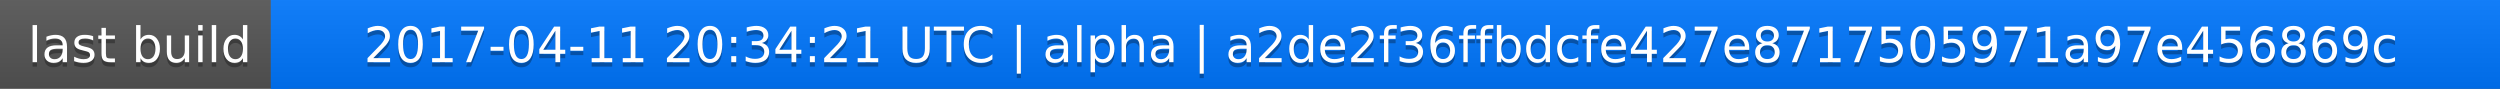
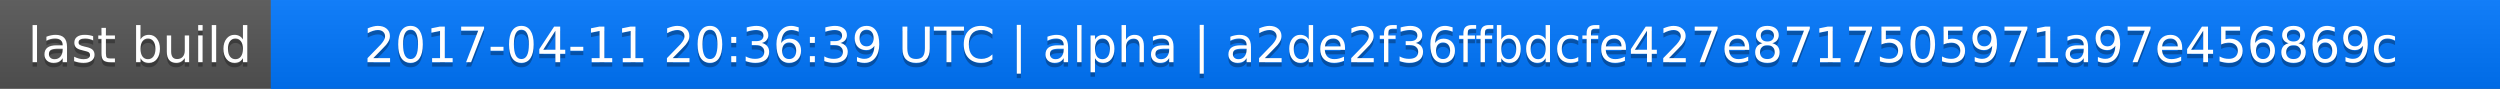
<svg xmlns="http://www.w3.org/2000/svg" width="563" height="20">
  <linearGradient id="a" x2="0" y2="100%">
    <stop offset="0" stop-color="#bbb" stop-opacity=".1" />
    <stop offset="1" stop-opacity=".1" />
  </linearGradient>
  <rect rx="0" width="563" height="20" fill="#555" />
  <rect rx="0" x="61" width="502" height="20" fill="#07f" />
  <path fill="#07f" d="M61 0h4v20h-4z" />
  <rect rx="0" width="563" height="20" fill="url(#a)" />
  <g fill="#fff" text-anchor="middle" font-family="DejaVu Sans,Verdana,Geneva,sans-serif" font-size="11">
    <text x="31.5" y="15" fill="#010101" fill-opacity=".3">last build</text>
    <text x="31.5" y="14">last build</text>
-     <text x="311" y="15" fill="#010101" fill-opacity=".3">2017-04-11 20:34:21 UTC | alpha | a2de2f36ffbdcfe427e8717505971a97e456869c</text>
-     <text x="311" y="14">2017-04-11 20:34:21 UTC | alpha | a2de2f36ffbdcfe427e8717505971a97e456869c</text>
+     <text x="311" y="15" fill="#010101" fill-opacity=".3">2017-04-11 20:36:39 UTC | alpha | a2de2f36ffbdcfe427e8717505971a97e456869c</text>
+     <text x="311" y="14">2017-04-11 20:36:39 UTC | alpha | a2de2f36ffbdcfe427e8717505971a97e456869c</text>
  </g>
</svg>
